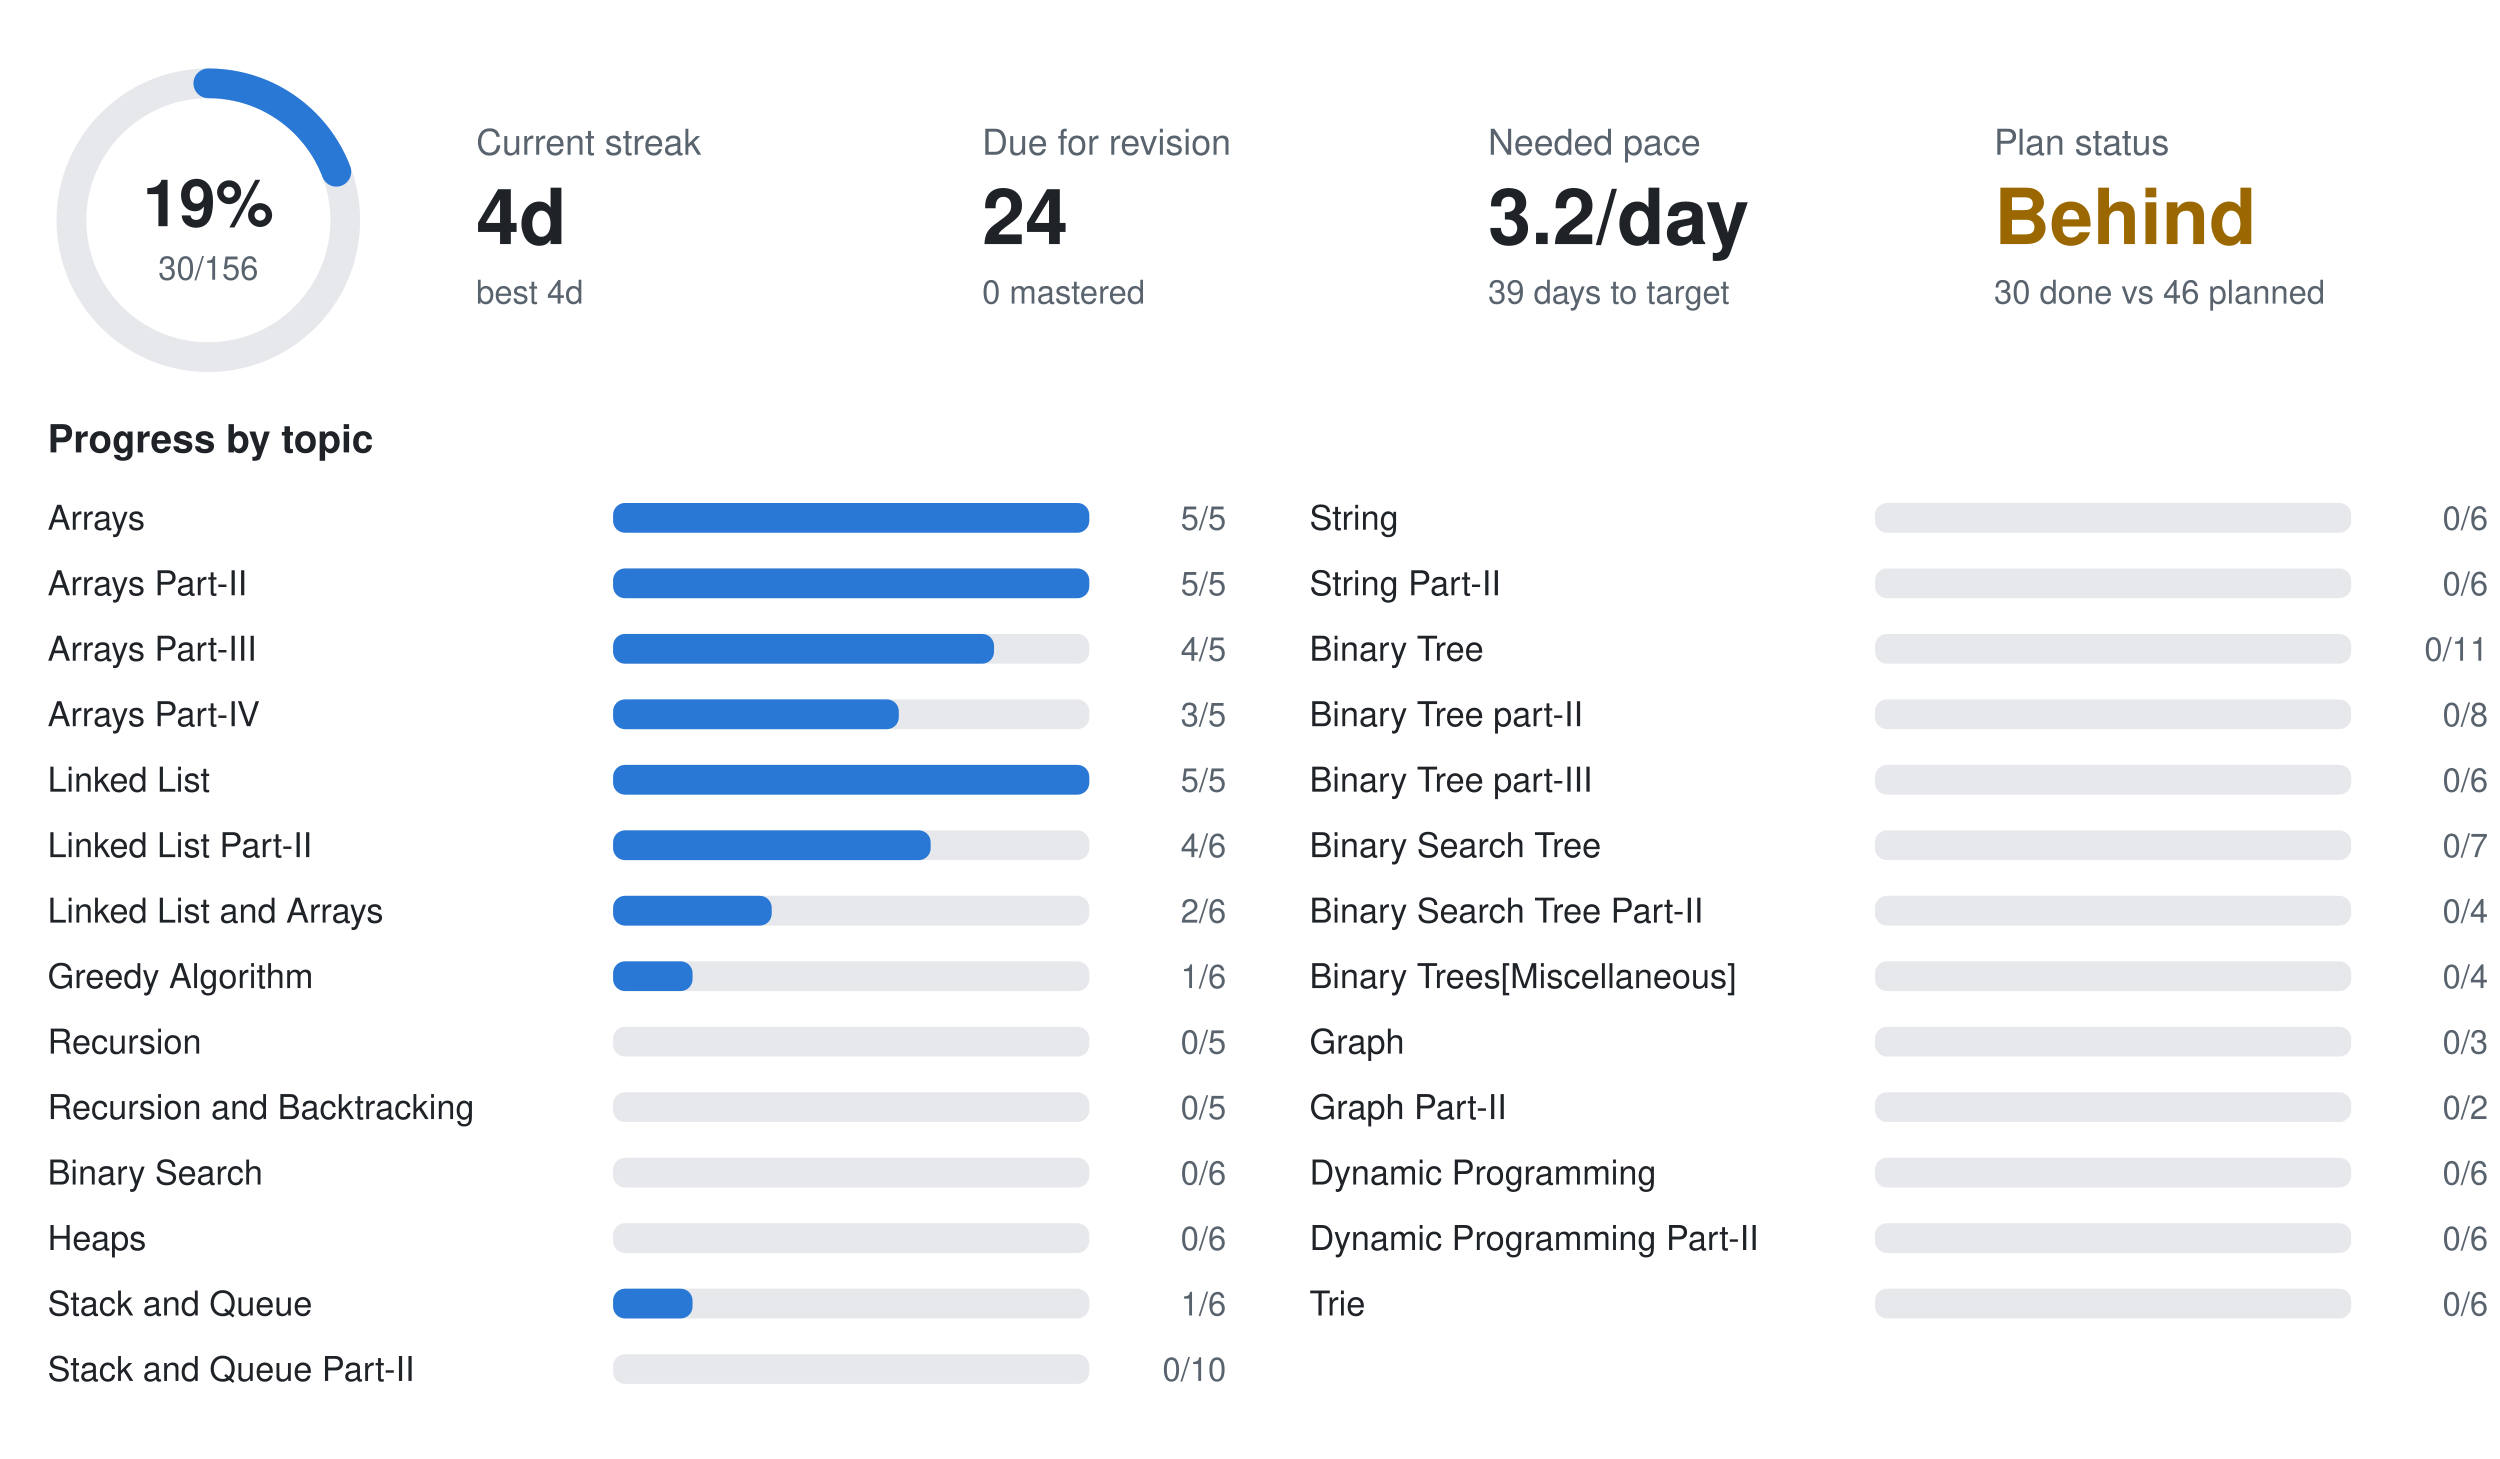
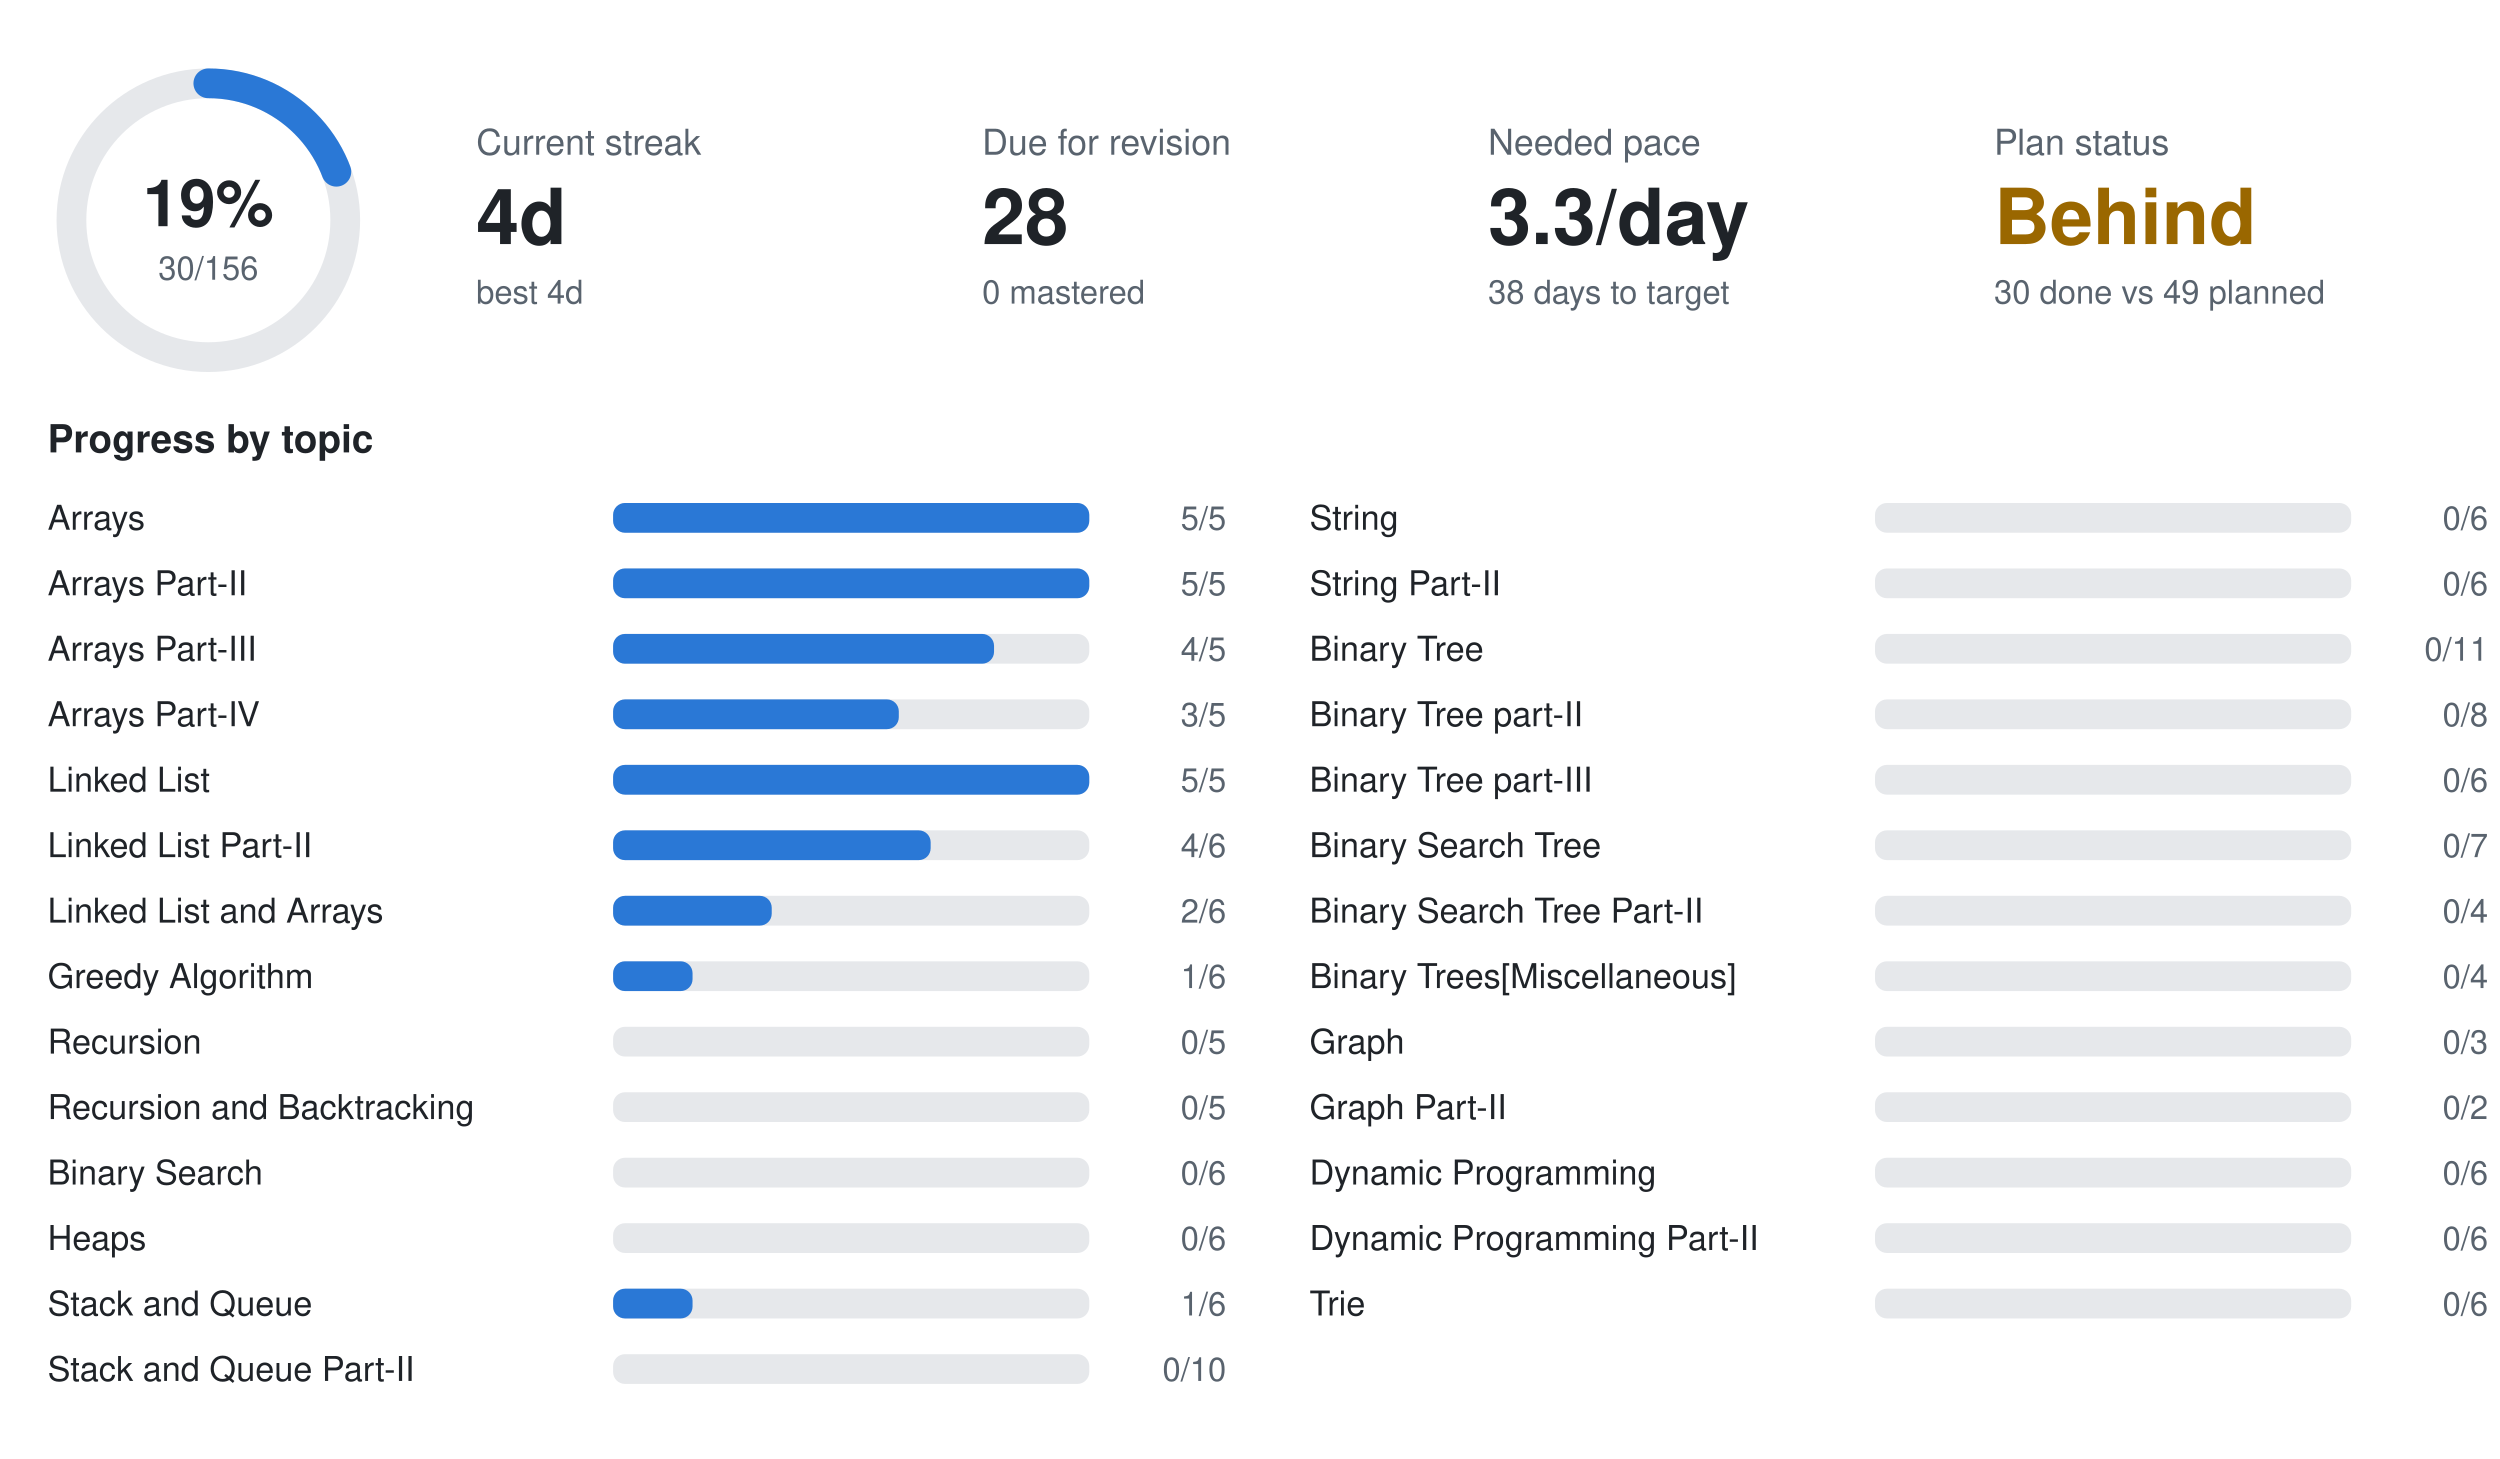
<svg xmlns="http://www.w3.org/2000/svg" width="840" height="490" viewBox="0 0 840 490" font-family="-apple-system,BlinkMacSystemFont,Segoe UI,Helvetica,Arial,sans-serif">
  <circle cx="70" cy="74" r="46" fill="none" stroke="#e6e8eb" stroke-width="10" />
  <circle cx="70" cy="74" r="46" fill="none" stroke="#2a78d6" stroke-width="10" stroke-linecap="round" stroke-dasharray="55.6 289.0" transform="rotate(-90 70 74)" />
  <text x="70" y="76" text-anchor="middle" font-size="22" font-weight="700" fill="#1f2328">19%</text>
  <text x="70" y="94" text-anchor="middle" font-size="11" fill="#59636e">30/156</text>
  <text x="160" y="52" font-size="12" fill="#59636e">Current streak</text>
  <text x="160" y="82" font-size="26" font-weight="700" fill="#1f2328">4d</text>
  <text x="160" y="102" font-size="11" fill="#59636e">best 4d</text>
  <text x="330" y="52" font-size="12" fill="#59636e">Due for revision</text>
-   <text x="330" y="82" font-size="26" font-weight="700" fill="#1f2328">24</text>
+   <text x="330" y="82" font-size="26" font-weight="700" fill="#1f2328">28</text>
  <text x="330" y="102" font-size="11" fill="#59636e">0 mastered</text>
  <text x="500" y="52" font-size="12" fill="#59636e">Needed pace</text>
-   <text x="500" y="82" font-size="26" font-weight="700" fill="#1f2328">3.2/day</text>
-   <text x="500" y="102" font-size="11" fill="#59636e">39 days to target</text>
+   <text x="500" y="82" font-size="26" font-weight="700" fill="#1f2328">3.3/day</text>
+   <text x="500" y="102" font-size="11" fill="#59636e">38 days to target</text>
  <text x="670" y="52" font-size="12" fill="#59636e">Plan status</text>
  <text x="670" y="82" font-size="26" font-weight="700" fill="#9a6700">Behind</text>
-   <text x="670" y="102" font-size="11" fill="#59636e">30 done vs 46 planned</text>
+   <text x="670" y="102" font-size="11" fill="#59636e">30 done vs 49 planned</text>
  <text x="16" y="152" font-size="13" font-weight="600" fill="#1f2328">Progress by topic</text>
  <text x="16" y="178" font-size="11.5" fill="#1f2328">Arrays</text>
  <rect x="206" y="169" width="160" height="10" rx="4" fill="#e6e8eb" />
  <rect x="206" y="169" width="160.0" height="10" rx="4" fill="#2a78d6" />
  <text x="412" y="178" text-anchor="end" font-size="11" fill="#59636e">5/5</text>
  <text x="16" y="200" font-size="11.5" fill="#1f2328">Arrays Part-II</text>
  <rect x="206" y="191" width="160" height="10" rx="4" fill="#e6e8eb" />
  <rect x="206" y="191" width="160.0" height="10" rx="4" fill="#2a78d6" />
  <text x="412" y="200" text-anchor="end" font-size="11" fill="#59636e">5/5</text>
  <text x="16" y="222" font-size="11.5" fill="#1f2328">Arrays Part-III</text>
  <rect x="206" y="213" width="160" height="10" rx="4" fill="#e6e8eb" />
  <rect x="206" y="213" width="128.0" height="10" rx="4" fill="#2a78d6" />
  <text x="412" y="222" text-anchor="end" font-size="11" fill="#59636e">4/5</text>
  <text x="16" y="244" font-size="11.5" fill="#1f2328">Arrays Part-IV</text>
  <rect x="206" y="235" width="160" height="10" rx="4" fill="#e6e8eb" />
  <rect x="206" y="235" width="96.0" height="10" rx="4" fill="#2a78d6" />
  <text x="412" y="244" text-anchor="end" font-size="11" fill="#59636e">3/5</text>
  <text x="16" y="266" font-size="11.5" fill="#1f2328">Linked List</text>
  <rect x="206" y="257" width="160" height="10" rx="4" fill="#e6e8eb" />
  <rect x="206" y="257" width="160.0" height="10" rx="4" fill="#2a78d6" />
  <text x="412" y="266" text-anchor="end" font-size="11" fill="#59636e">5/5</text>
  <text x="16" y="288" font-size="11.5" fill="#1f2328">Linked List Part-II</text>
  <rect x="206" y="279" width="160" height="10" rx="4" fill="#e6e8eb" />
  <rect x="206" y="279" width="106.7" height="10" rx="4" fill="#2a78d6" />
  <text x="412" y="288" text-anchor="end" font-size="11" fill="#59636e">4/6</text>
  <text x="16" y="310" font-size="11.5" fill="#1f2328">Linked List and Arrays</text>
  <rect x="206" y="301" width="160" height="10" rx="4" fill="#e6e8eb" />
  <rect x="206" y="301" width="53.3" height="10" rx="4" fill="#2a78d6" />
  <text x="412" y="310" text-anchor="end" font-size="11" fill="#59636e">2/6</text>
  <text x="16" y="332" font-size="11.5" fill="#1f2328">Greedy Algorithm</text>
  <rect x="206" y="323" width="160" height="10" rx="4" fill="#e6e8eb" />
  <rect x="206" y="323" width="26.7" height="10" rx="4" fill="#2a78d6" />
  <text x="412" y="332" text-anchor="end" font-size="11" fill="#59636e">1/6</text>
  <text x="16" y="354" font-size="11.5" fill="#1f2328">Recursion</text>
  <rect x="206" y="345" width="160" height="10" rx="4" fill="#e6e8eb" />
  <text x="412" y="354" text-anchor="end" font-size="11" fill="#59636e">0/5</text>
  <text x="16" y="376" font-size="11.5" fill="#1f2328">Recursion and Backtracking</text>
  <rect x="206" y="367" width="160" height="10" rx="4" fill="#e6e8eb" />
  <text x="412" y="376" text-anchor="end" font-size="11" fill="#59636e">0/5</text>
  <text x="16" y="398" font-size="11.5" fill="#1f2328">Binary Search</text>
  <rect x="206" y="389" width="160" height="10" rx="4" fill="#e6e8eb" />
  <text x="412" y="398" text-anchor="end" font-size="11" fill="#59636e">0/6</text>
  <text x="16" y="420" font-size="11.5" fill="#1f2328">Heaps</text>
  <rect x="206" y="411" width="160" height="10" rx="4" fill="#e6e8eb" />
  <text x="412" y="420" text-anchor="end" font-size="11" fill="#59636e">0/6</text>
  <text x="16" y="442" font-size="11.5" fill="#1f2328">Stack and Queue</text>
  <rect x="206" y="433" width="160" height="10" rx="4" fill="#e6e8eb" />
  <rect x="206" y="433" width="26.7" height="10" rx="4" fill="#2a78d6" />
  <text x="412" y="442" text-anchor="end" font-size="11" fill="#59636e">1/6</text>
  <text x="16" y="464" font-size="11.5" fill="#1f2328">Stack and Queue Part-II</text>
  <rect x="206" y="455" width="160" height="10" rx="4" fill="#e6e8eb" />
  <text x="412" y="464" text-anchor="end" font-size="11" fill="#59636e">0/10</text>
  <text x="440" y="178" font-size="11.5" fill="#1f2328">String</text>
  <rect x="630" y="169" width="160" height="10" rx="4" fill="#e6e8eb" />
  <text x="836" y="178" text-anchor="end" font-size="11" fill="#59636e">0/6</text>
  <text x="440" y="200" font-size="11.5" fill="#1f2328">String Part-II</text>
  <rect x="630" y="191" width="160" height="10" rx="4" fill="#e6e8eb" />
  <text x="836" y="200" text-anchor="end" font-size="11" fill="#59636e">0/6</text>
  <text x="440" y="222" font-size="11.5" fill="#1f2328">Binary Tree</text>
  <rect x="630" y="213" width="160" height="10" rx="4" fill="#e6e8eb" />
  <text x="836" y="222" text-anchor="end" font-size="11" fill="#59636e">0/11</text>
  <text x="440" y="244" font-size="11.5" fill="#1f2328">Binary Tree part-II</text>
  <rect x="630" y="235" width="160" height="10" rx="4" fill="#e6e8eb" />
  <text x="836" y="244" text-anchor="end" font-size="11" fill="#59636e">0/8</text>
  <text x="440" y="266" font-size="11.5" fill="#1f2328">Binary Tree part-III</text>
  <rect x="630" y="257" width="160" height="10" rx="4" fill="#e6e8eb" />
  <text x="836" y="266" text-anchor="end" font-size="11" fill="#59636e">0/6</text>
  <text x="440" y="288" font-size="11.5" fill="#1f2328">Binary Search Tree</text>
  <rect x="630" y="279" width="160" height="10" rx="4" fill="#e6e8eb" />
  <text x="836" y="288" text-anchor="end" font-size="11" fill="#59636e">0/7</text>
  <text x="440" y="310" font-size="11.5" fill="#1f2328">Binary Search Tree Part-II</text>
  <rect x="630" y="301" width="160" height="10" rx="4" fill="#e6e8eb" />
  <text x="836" y="310" text-anchor="end" font-size="11" fill="#59636e">0/4</text>
  <text x="440" y="332" font-size="11.5" fill="#1f2328">Binary Trees[Miscellaneous]</text>
  <rect x="630" y="323" width="160" height="10" rx="4" fill="#e6e8eb" />
  <text x="836" y="332" text-anchor="end" font-size="11" fill="#59636e">0/4</text>
  <text x="440" y="354" font-size="11.5" fill="#1f2328">Graph</text>
  <rect x="630" y="345" width="160" height="10" rx="4" fill="#e6e8eb" />
  <text x="836" y="354" text-anchor="end" font-size="11" fill="#59636e">0/3</text>
  <text x="440" y="376" font-size="11.5" fill="#1f2328">Graph Part-II</text>
  <rect x="630" y="367" width="160" height="10" rx="4" fill="#e6e8eb" />
  <text x="836" y="376" text-anchor="end" font-size="11" fill="#59636e">0/2</text>
  <text x="440" y="398" font-size="11.5" fill="#1f2328">Dynamic Programming</text>
  <rect x="630" y="389" width="160" height="10" rx="4" fill="#e6e8eb" />
  <text x="836" y="398" text-anchor="end" font-size="11" fill="#59636e">0/6</text>
  <text x="440" y="420" font-size="11.5" fill="#1f2328">Dynamic Programming Part-II</text>
  <rect x="630" y="411" width="160" height="10" rx="4" fill="#e6e8eb" />
  <text x="836" y="420" text-anchor="end" font-size="11" fill="#59636e">0/6</text>
  <text x="440" y="442" font-size="11.5" fill="#1f2328">Trie</text>
  <rect x="630" y="433" width="160" height="10" rx="4" fill="#e6e8eb" />
  <text x="836" y="442" text-anchor="end" font-size="11" fill="#59636e">0/6</text>
</svg>
